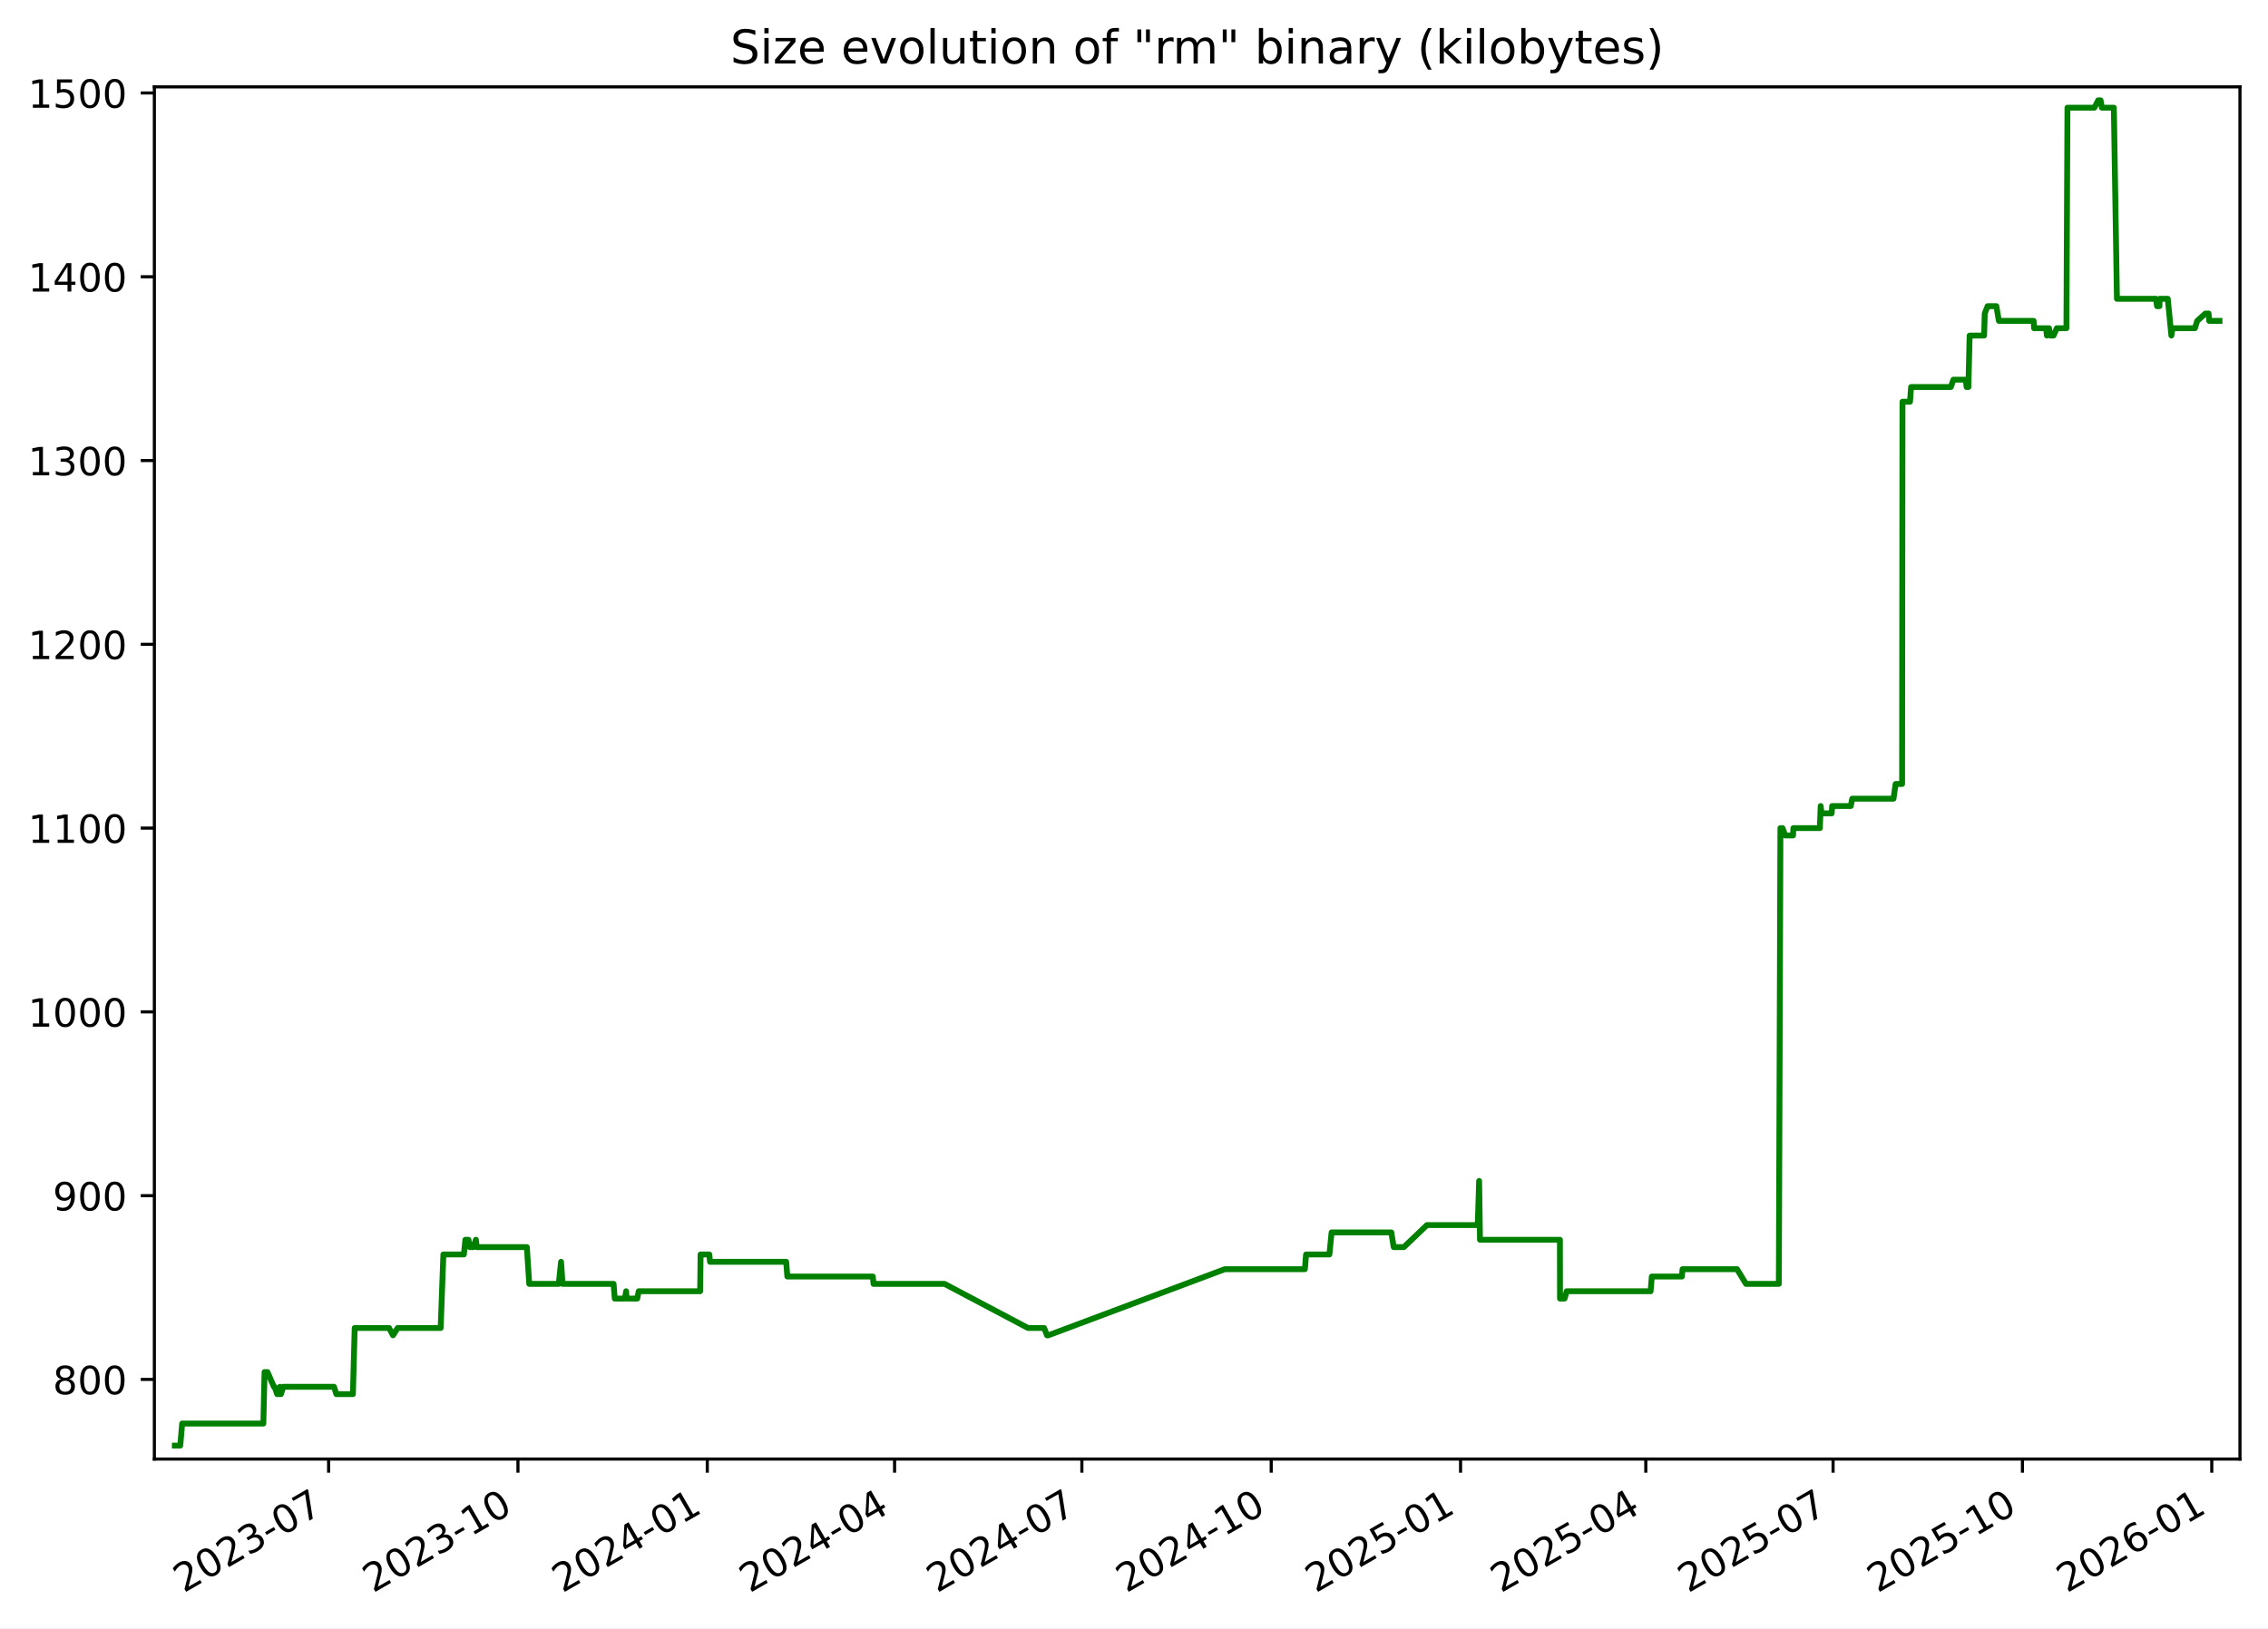
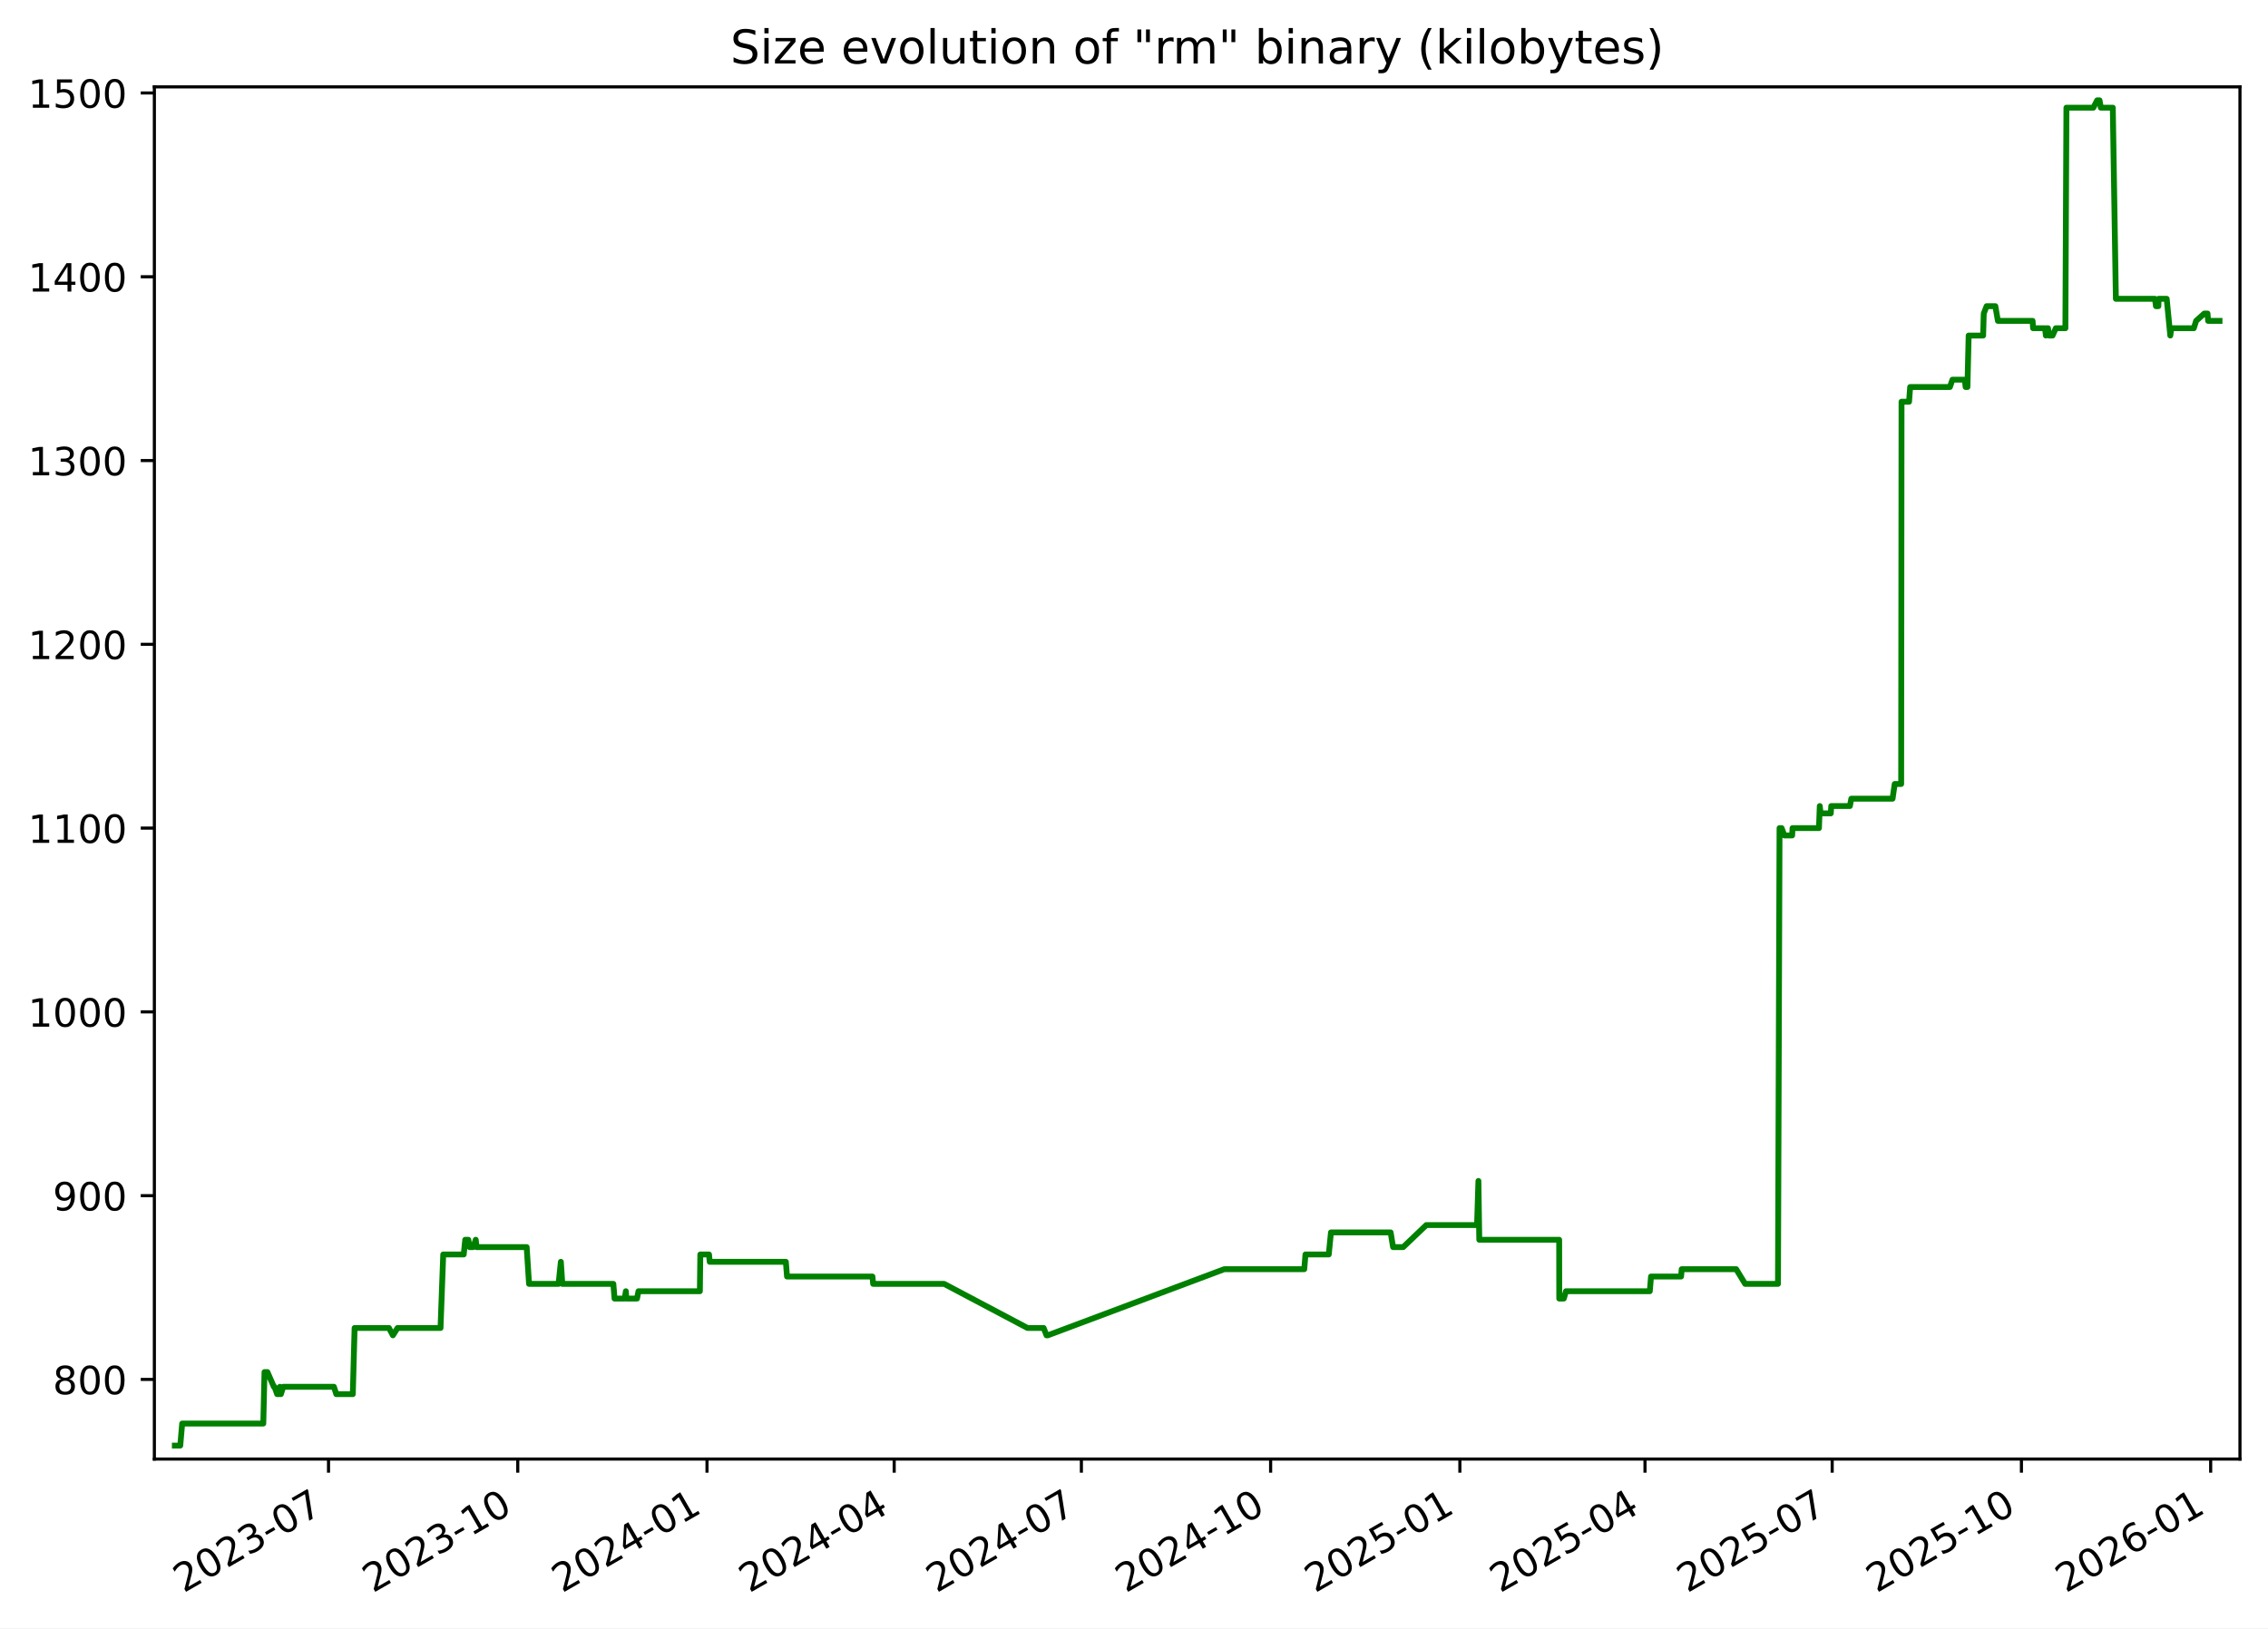
<svg xmlns="http://www.w3.org/2000/svg" xmlns:xlink="http://www.w3.org/1999/xlink" width="582.53pt" height="418.303pt" viewBox="0 0 582.53 418.303" version="1.1">
  <defs>
    <style type="text/css">*{stroke-linejoin: round; stroke-linecap: butt}</style>
  </defs>
  <g id="figure_1">
    <g id="patch_1">
      <path d="M -0 418.303  L 582.53 418.303  L 582.53 0  L -0 0  z " style="fill: #ffffff" />
    </g>
    <g id="axes_1">
      <g id="patch_2">
        <path d="M 39.65 374.83  L 575.33 374.83  L 575.33 22.318  L 39.65 22.318  z " style="fill: #ffffff" />
      </g>
      <g id="matplotlib.axis_1">
        <g id="xtick_1">
          <g id="line2d_1">
            <defs>
-               <path id="m1eb9b946df" d="M 0 0  L 0 3.5  " style="stroke: #000000; stroke-width: 0.8" />
+               <path id="md02bf9ef34" d="M 0 0  L 0 3.5  " style="stroke: #000000; stroke-width: 0.8" />
            </defs>
            <g>
-               <use xlink:href="#m1eb9b946df" x="84.401" y="374.83" style="stroke: #000000; stroke-width: 0.8" />
+               <use xlink:href="#md02bf9ef34" x="84.379" y="374.83" style="stroke: #000000; stroke-width: 0.8" />
            </g>
          </g>
          <g id="text_1">
-             <g transform="translate(47.17576 409.302) rotate(-30) scale(0.1 -0.1)">
+             <g transform="translate(47.15434 409.302) rotate(-30) scale(0.1 -0.1)">
              <defs>
                <path id="DejaVuSans-32" d="M 1228 531  L 3431 531  L 3431 0  L 469 0  L 469 531  Q 828 903 1448 1529  Q 2069 2156 2228 2338  Q 2531 2678 2651 2914  Q 2772 3150 2772 3378  Q 2772 3750 2511 3984  Q 2250 4219 1831 4219  Q 1534 4219 1204 4116  Q 875 4013 500 3803  L 500 4441  Q 881 4594 1212 4672  Q 1544 4750 1819 4750  Q 2544 4750 2975 4387  Q 3406 4025 3406 3419  Q 3406 3131 3298 2873  Q 3191 2616 2906 2266  Q 2828 2175 2409 1742  Q 1991 1309 1228 531  z " transform="scale(0.015625)" />
                <path id="DejaVuSans-30" d="M 2034 4250  Q 1547 4250 1301 3770  Q 1056 3291 1056 2328  Q 1056 1369 1301 889  Q 1547 409 2034 409  Q 2525 409 2770 889  Q 3016 1369 3016 2328  Q 3016 3291 2770 3770  Q 2525 4250 2034 4250  z M 2034 4750  Q 2819 4750 3233 4129  Q 3647 3509 3647 2328  Q 3647 1150 3233 529  Q 2819 -91 2034 -91  Q 1250 -91 836 529  Q 422 1150 422 2328  Q 422 3509 836 4129  Q 1250 4750 2034 4750  z " transform="scale(0.015625)" />
                <path id="DejaVuSans-33" d="M 2597 2516  Q 3050 2419 3304 2112  Q 3559 1806 3559 1356  Q 3559 666 3084 287  Q 2609 -91 1734 -91  Q 1441 -91 1130 -33  Q 819 25 488 141  L 488 750  Q 750 597 1062 519  Q 1375 441 1716 441  Q 2309 441 2620 675  Q 2931 909 2931 1356  Q 2931 1769 2642 2001  Q 2353 2234 1838 2234  L 1294 2234  L 1294 2753  L 1863 2753  Q 2328 2753 2575 2939  Q 2822 3125 2822 3475  Q 2822 3834 2567 4026  Q 2313 4219 1838 4219  Q 1578 4219 1281 4162  Q 984 4106 628 3988  L 628 4550  Q 988 4650 1302 4700  Q 1616 4750 1894 4750  Q 2613 4750 3031 4423  Q 3450 4097 3450 3541  Q 3450 3153 3228 2886  Q 3006 2619 2597 2516  z " transform="scale(0.015625)" />
                <path id="DejaVuSans-2d" d="M 313 2009  L 1997 2009  L 1997 1497  L 313 1497  L 313 2009  z " transform="scale(0.015625)" />
                <path id="DejaVuSans-37" d="M 525 4666  L 3525 4666  L 3525 4397  L 1831 0  L 1172 0  L 2766 4134  L 525 4134  L 525 4666  z " transform="scale(0.015625)" />
              </defs>
              <use xlink:href="#DejaVuSans-32" />
              <use xlink:href="#DejaVuSans-30" x="63.623" />
              <use xlink:href="#DejaVuSans-32" x="127.246" />
              <use xlink:href="#DejaVuSans-33" x="190.869" />
              <use xlink:href="#DejaVuSans-2d" x="254.492" />
              <use xlink:href="#DejaVuSans-30" x="290.576" />
              <use xlink:href="#DejaVuSans-37" x="354.199" />
            </g>
          </g>
        </g>
        <g id="xtick_2">
          <g id="line2d_2">
            <g>
-               <use xlink:href="#m1eb9b946df" x="133.034" y="374.83" style="stroke: #000000; stroke-width: 0.8" />
+               <use xlink:href="#md02bf9ef34" x="132.986" y="374.83" style="stroke: #000000; stroke-width: 0.8" />
            </g>
          </g>
          <g id="text_2">
-             <g transform="translate(95.80883 409.302) rotate(-30) scale(0.1 -0.1)">
+             <g transform="translate(95.76103 409.302) rotate(-30) scale(0.1 -0.1)">
              <defs>
                <path id="DejaVuSans-31" d="M 794 531  L 1825 531  L 1825 4091  L 703 3866  L 703 4441  L 1819 4666  L 2450 4666  L 2450 531  L 3481 531  L 3481 0  L 794 0  L 794 531  z " transform="scale(0.015625)" />
              </defs>
              <use xlink:href="#DejaVuSans-32" />
              <use xlink:href="#DejaVuSans-30" x="63.623" />
              <use xlink:href="#DejaVuSans-32" x="127.246" />
              <use xlink:href="#DejaVuSans-33" x="190.869" />
              <use xlink:href="#DejaVuSans-2d" x="254.492" />
              <use xlink:href="#DejaVuSans-31" x="290.576" />
              <use xlink:href="#DejaVuSans-30" x="354.199" />
            </g>
          </g>
        </g>
        <g id="xtick_3">
          <g id="line2d_3">
            <g>
-               <use xlink:href="#m1eb9b946df" x="181.667" y="374.83" style="stroke: #000000; stroke-width: 0.8" />
+               <use xlink:href="#md02bf9ef34" x="181.593" y="374.83" style="stroke: #000000; stroke-width: 0.8" />
            </g>
          </g>
          <g id="text_3">
-             <g transform="translate(144.4419 409.302) rotate(-30) scale(0.1 -0.1)">
+             <g transform="translate(144.3677 409.302) rotate(-30) scale(0.1 -0.1)">
              <defs>
                <path id="DejaVuSans-34" d="M 2419 4116  L 825 1625  L 2419 1625  L 2419 4116  z M 2253 4666  L 3047 4666  L 3047 1625  L 3713 1625  L 3713 1100  L 3047 1100  L 3047 0  L 2419 0  L 2419 1100  L 313 1100  L 313 1709  L 2253 4666  z " transform="scale(0.015625)" />
              </defs>
              <use xlink:href="#DejaVuSans-32" />
              <use xlink:href="#DejaVuSans-30" x="63.623" />
              <use xlink:href="#DejaVuSans-32" x="127.246" />
              <use xlink:href="#DejaVuSans-34" x="190.869" />
              <use xlink:href="#DejaVuSans-2d" x="254.492" />
              <use xlink:href="#DejaVuSans-30" x="290.576" />
              <use xlink:href="#DejaVuSans-31" x="354.199" />
            </g>
          </g>
        </g>
        <g id="xtick_4">
          <g id="line2d_4">
            <g>
-               <use xlink:href="#m1eb9b946df" x="229.771" y="374.83" style="stroke: #000000; stroke-width: 0.8" />
+               <use xlink:href="#md02bf9ef34" x="229.671" y="374.83" style="stroke: #000000; stroke-width: 0.8" />
            </g>
          </g>
          <g id="text_4">
-             <g transform="translate(192.5463 409.302) rotate(-30) scale(0.1 -0.1)">
+             <g transform="translate(192.4461 409.302) rotate(-30) scale(0.1 -0.1)">
              <use xlink:href="#DejaVuSans-32" />
              <use xlink:href="#DejaVuSans-30" x="63.623" />
              <use xlink:href="#DejaVuSans-32" x="127.246" />
              <use xlink:href="#DejaVuSans-34" x="190.869" />
              <use xlink:href="#DejaVuSans-2d" x="254.492" />
              <use xlink:href="#DejaVuSans-30" x="290.576" />
              <use xlink:href="#DejaVuSans-34" x="354.199" />
            </g>
          </g>
        </g>
        <g id="xtick_5">
          <g id="line2d_5">
            <g>
-               <use xlink:href="#m1eb9b946df" x="277.876" y="374.83" style="stroke: #000000; stroke-width: 0.8" />
+               <use xlink:href="#md02bf9ef34" x="277.749" y="374.83" style="stroke: #000000; stroke-width: 0.8" />
            </g>
          </g>
          <g id="text_5">
-             <g transform="translate(240.6508 409.302) rotate(-30) scale(0.1 -0.1)">
+             <g transform="translate(240.5244 409.302) rotate(-30) scale(0.1 -0.1)">
              <use xlink:href="#DejaVuSans-32" />
              <use xlink:href="#DejaVuSans-30" x="63.623" />
              <use xlink:href="#DejaVuSans-32" x="127.246" />
              <use xlink:href="#DejaVuSans-34" x="190.869" />
              <use xlink:href="#DejaVuSans-2d" x="254.492" />
              <use xlink:href="#DejaVuSans-30" x="290.576" />
              <use xlink:href="#DejaVuSans-37" x="354.199" />
            </g>
          </g>
        </g>
        <g id="xtick_6">
          <g id="line2d_6">
            <g>
-               <use xlink:href="#m1eb9b946df" x="326.509" y="374.83" style="stroke: #000000; stroke-width: 0.8" />
+               <use xlink:href="#md02bf9ef34" x="326.356" y="374.83" style="stroke: #000000; stroke-width: 0.8" />
            </g>
          </g>
          <g id="text_6">
-             <g transform="translate(289.2839 409.302) rotate(-30) scale(0.1 -0.1)">
+             <g transform="translate(289.1311 409.302) rotate(-30) scale(0.1 -0.1)">
              <use xlink:href="#DejaVuSans-32" />
              <use xlink:href="#DejaVuSans-30" x="63.623" />
              <use xlink:href="#DejaVuSans-32" x="127.246" />
              <use xlink:href="#DejaVuSans-34" x="190.869" />
              <use xlink:href="#DejaVuSans-2d" x="254.492" />
              <use xlink:href="#DejaVuSans-31" x="290.576" />
              <use xlink:href="#DejaVuSans-30" x="354.199" />
            </g>
          </g>
        </g>
        <g id="xtick_7">
          <g id="line2d_7">
            <g>
-               <use xlink:href="#m1eb9b946df" x="375.142" y="374.83" style="stroke: #000000; stroke-width: 0.8" />
+               <use xlink:href="#md02bf9ef34" x="374.963" y="374.83" style="stroke: #000000; stroke-width: 0.8" />
            </g>
          </g>
          <g id="text_7">
-             <g transform="translate(337.9169 409.302) rotate(-30) scale(0.1 -0.1)">
+             <g transform="translate(337.7378 409.302) rotate(-30) scale(0.1 -0.1)">
              <defs>
                <path id="DejaVuSans-35" d="M 691 4666  L 3169 4666  L 3169 4134  L 1269 4134  L 1269 2991  Q 1406 3038 1543 3061  Q 1681 3084 1819 3084  Q 2600 3084 3056 2656  Q 3513 2228 3513 1497  Q 3513 744 3044 326  Q 2575 -91 1722 -91  Q 1428 -91 1123 -41  Q 819 9 494 109  L 494 744  Q 775 591 1075 516  Q 1375 441 1709 441  Q 2250 441 2565 725  Q 2881 1009 2881 1497  Q 2881 1984 2565 2268  Q 2250 2553 1709 2553  Q 1456 2553 1204 2497  Q 953 2441 691 2322  L 691 4666  z " transform="scale(0.015625)" />
              </defs>
              <use xlink:href="#DejaVuSans-32" />
              <use xlink:href="#DejaVuSans-30" x="63.623" />
              <use xlink:href="#DejaVuSans-32" x="127.246" />
              <use xlink:href="#DejaVuSans-35" x="190.869" />
              <use xlink:href="#DejaVuSans-2d" x="254.492" />
              <use xlink:href="#DejaVuSans-30" x="290.576" />
              <use xlink:href="#DejaVuSans-31" x="354.199" />
            </g>
          </g>
        </g>
        <g id="xtick_8">
          <g id="line2d_8">
            <g>
-               <use xlink:href="#m1eb9b946df" x="422.718" y="374.83" style="stroke: #000000; stroke-width: 0.8" />
+               <use xlink:href="#md02bf9ef34" x="422.513" y="374.83" style="stroke: #000000; stroke-width: 0.8" />
            </g>
          </g>
          <g id="text_8">
-             <g transform="translate(385.4928 409.302) rotate(-30) scale(0.1 -0.1)">
+             <g transform="translate(385.2879 409.302) rotate(-30) scale(0.1 -0.1)">
              <use xlink:href="#DejaVuSans-32" />
              <use xlink:href="#DejaVuSans-30" x="63.623" />
              <use xlink:href="#DejaVuSans-32" x="127.246" />
              <use xlink:href="#DejaVuSans-35" x="190.869" />
              <use xlink:href="#DejaVuSans-2d" x="254.492" />
              <use xlink:href="#DejaVuSans-30" x="290.576" />
              <use xlink:href="#DejaVuSans-34" x="354.199" />
            </g>
          </g>
        </g>
        <g id="xtick_9">
          <g id="line2d_9">
            <g>
-               <use xlink:href="#m1eb9b946df" x="470.822" y="374.83" style="stroke: #000000; stroke-width: 0.8" />
+               <use xlink:href="#md02bf9ef34" x="470.591" y="374.83" style="stroke: #000000; stroke-width: 0.8" />
            </g>
          </g>
          <g id="text_9">
-             <g transform="translate(433.5972 409.302) rotate(-30) scale(0.1 -0.1)">
+             <g transform="translate(433.3662 409.302) rotate(-30) scale(0.1 -0.1)">
              <use xlink:href="#DejaVuSans-32" />
              <use xlink:href="#DejaVuSans-30" x="63.623" />
              <use xlink:href="#DejaVuSans-32" x="127.246" />
              <use xlink:href="#DejaVuSans-35" x="190.869" />
              <use xlink:href="#DejaVuSans-2d" x="254.492" />
              <use xlink:href="#DejaVuSans-30" x="290.576" />
              <use xlink:href="#DejaVuSans-37" x="354.199" />
            </g>
          </g>
        </g>
        <g id="xtick_10">
          <g id="line2d_10">
            <g>
-               <use xlink:href="#m1eb9b946df" x="519.455" y="374.83" style="stroke: #000000; stroke-width: 0.8" />
+               <use xlink:href="#md02bf9ef34" x="519.198" y="374.83" style="stroke: #000000; stroke-width: 0.8" />
            </g>
          </g>
          <g id="text_10">
-             <g transform="translate(482.2303 409.302) rotate(-30) scale(0.1 -0.1)">
+             <g transform="translate(481.9729 409.302) rotate(-30) scale(0.1 -0.1)">
              <use xlink:href="#DejaVuSans-32" />
              <use xlink:href="#DejaVuSans-30" x="63.623" />
              <use xlink:href="#DejaVuSans-32" x="127.246" />
              <use xlink:href="#DejaVuSans-35" x="190.869" />
              <use xlink:href="#DejaVuSans-2d" x="254.492" />
              <use xlink:href="#DejaVuSans-31" x="290.576" />
              <use xlink:href="#DejaVuSans-30" x="354.199" />
            </g>
          </g>
        </g>
        <g id="xtick_11">
          <g id="line2d_11">
            <g>
-               <use xlink:href="#m1eb9b946df" x="568.088" y="374.83" style="stroke: #000000; stroke-width: 0.8" />
+               <use xlink:href="#md02bf9ef34" x="567.804" y="374.83" style="stroke: #000000; stroke-width: 0.8" />
            </g>
          </g>
          <g id="text_11">
-             <g transform="translate(530.8633 409.302) rotate(-30) scale(0.1 -0.1)">
+             <g transform="translate(530.5796 409.302) rotate(-30) scale(0.1 -0.1)">
              <defs>
                <path id="DejaVuSans-36" d="M 2113 2584  Q 1688 2584 1439 2293  Q 1191 2003 1191 1497  Q 1191 994 1439 701  Q 1688 409 2113 409  Q 2538 409 2786 701  Q 3034 994 3034 1497  Q 3034 2003 2786 2293  Q 2538 2584 2113 2584  z M 3366 4563  L 3366 3988  Q 3128 4100 2886 4159  Q 2644 4219 2406 4219  Q 1781 4219 1451 3797  Q 1122 3375 1075 2522  Q 1259 2794 1537 2939  Q 1816 3084 2150 3084  Q 2853 3084 3261 2657  Q 3669 2231 3669 1497  Q 3669 778 3244 343  Q 2819 -91 2113 -91  Q 1303 -91 875 529  Q 447 1150 447 2328  Q 447 3434 972 4092  Q 1497 4750 2381 4750  Q 2619 4750 2861 4703  Q 3103 4656 3366 4563  z " transform="scale(0.015625)" />
              </defs>
              <use xlink:href="#DejaVuSans-32" />
              <use xlink:href="#DejaVuSans-30" x="63.623" />
              <use xlink:href="#DejaVuSans-32" x="127.246" />
              <use xlink:href="#DejaVuSans-36" x="190.869" />
              <use xlink:href="#DejaVuSans-2d" x="254.492" />
              <use xlink:href="#DejaVuSans-30" x="290.576" />
              <use xlink:href="#DejaVuSans-31" x="354.199" />
            </g>
          </g>
        </g>
      </g>
      <g id="matplotlib.axis_2">
        <g id="ytick_1">
          <g id="line2d_12">
            <defs>
-               <path id="mcf89f6ce28" d="M 0 0  L -3.5 0  " style="stroke: #000000; stroke-width: 0.8" />
+               <path id="m6100a81d37" d="M 0 0  L -3.5 0  " style="stroke: #000000; stroke-width: 0.8" />
            </defs>
            <g>
-               <use xlink:href="#mcf89f6ce28" x="39.65" y="354.377" style="stroke: #000000; stroke-width: 0.8" />
+               <use xlink:href="#m6100a81d37" x="39.65" y="354.377" style="stroke: #000000; stroke-width: 0.8" />
            </g>
          </g>
          <g id="text_12">
            <g transform="translate(13.5625 358.1766) scale(0.1 -0.1)">
              <defs>
                <path id="DejaVuSans-38" d="M 2034 2216  Q 1584 2216 1326 1975  Q 1069 1734 1069 1313  Q 1069 891 1326 650  Q 1584 409 2034 409  Q 2484 409 2743 651  Q 3003 894 3003 1313  Q 3003 1734 2745 1975  Q 2488 2216 2034 2216  z M 1403 2484  Q 997 2584 770 2862  Q 544 3141 544 3541  Q 544 4100 942 4425  Q 1341 4750 2034 4750  Q 2731 4750 3128 4425  Q 3525 4100 3525 3541  Q 3525 3141 3298 2862  Q 3072 2584 2669 2484  Q 3125 2378 3379 2068  Q 3634 1759 3634 1313  Q 3634 634 3220 271  Q 2806 -91 2034 -91  Q 1263 -91 848 271  Q 434 634 434 1313  Q 434 1759 690 2068  Q 947 2378 1403 2484  z M 1172 3481  Q 1172 3119 1398 2916  Q 1625 2713 2034 2713  Q 2441 2713 2670 2916  Q 2900 3119 2900 3481  Q 2900 3844 2670 4047  Q 2441 4250 2034 4250  Q 1625 4250 1398 4047  Q 1172 3844 1172 3481  z " transform="scale(0.015625)" />
              </defs>
              <use xlink:href="#DejaVuSans-38" />
              <use xlink:href="#DejaVuSans-30" x="63.623" />
              <use xlink:href="#DejaVuSans-30" x="127.246" />
            </g>
          </g>
        </g>
        <g id="ytick_2">
          <g id="line2d_13">
            <g>
-               <use xlink:href="#mcf89f6ce28" x="39.65" y="307.164" style="stroke: #000000; stroke-width: 0.8" />
+               <use xlink:href="#m6100a81d37" x="39.65" y="307.164" style="stroke: #000000; stroke-width: 0.8" />
            </g>
          </g>
          <g id="text_13">
            <g transform="translate(13.5625 310.9635) scale(0.1 -0.1)">
              <defs>
                <path id="DejaVuSans-39" d="M 703 97  L 703 672  Q 941 559 1184 500  Q 1428 441 1663 441  Q 2288 441 2617 861  Q 2947 1281 2994 2138  Q 2813 1869 2534 1725  Q 2256 1581 1919 1581  Q 1219 1581 811 2004  Q 403 2428 403 3163  Q 403 3881 828 4315  Q 1253 4750 1959 4750  Q 2769 4750 3195 4129  Q 3622 3509 3622 2328  Q 3622 1225 3098 567  Q 2575 -91 1691 -91  Q 1453 -91 1209 -44  Q 966 3 703 97  z M 1959 2075  Q 2384 2075 2632 2365  Q 2881 2656 2881 3163  Q 2881 3666 2632 3958  Q 2384 4250 1959 4250  Q 1534 4250 1286 3958  Q 1038 3666 1038 3163  Q 1038 2656 1286 2365  Q 1534 2075 1959 2075  z " transform="scale(0.015625)" />
              </defs>
              <use xlink:href="#DejaVuSans-39" />
              <use xlink:href="#DejaVuSans-30" x="63.623" />
              <use xlink:href="#DejaVuSans-30" x="127.246" />
            </g>
          </g>
        </g>
        <g id="ytick_3">
          <g id="line2d_14">
            <g>
-               <use xlink:href="#mcf89f6ce28" x="39.65" y="259.951" style="stroke: #000000; stroke-width: 0.8" />
+               <use xlink:href="#m6100a81d37" x="39.65" y="259.951" style="stroke: #000000; stroke-width: 0.8" />
            </g>
          </g>
          <g id="text_14">
            <g transform="translate(7.2 263.7504) scale(0.1 -0.1)">
              <use xlink:href="#DejaVuSans-31" />
              <use xlink:href="#DejaVuSans-30" x="63.623" />
              <use xlink:href="#DejaVuSans-30" x="127.246" />
              <use xlink:href="#DejaVuSans-30" x="190.869" />
            </g>
          </g>
        </g>
        <g id="ytick_4">
          <g id="line2d_15">
            <g>
-               <use xlink:href="#mcf89f6ce28" x="39.65" y="212.738" style="stroke: #000000; stroke-width: 0.8" />
+               <use xlink:href="#m6100a81d37" x="39.65" y="212.738" style="stroke: #000000; stroke-width: 0.8" />
            </g>
          </g>
          <g id="text_15">
            <g transform="translate(7.2 216.5373) scale(0.1 -0.1)">
              <use xlink:href="#DejaVuSans-31" />
              <use xlink:href="#DejaVuSans-31" x="63.623" />
              <use xlink:href="#DejaVuSans-30" x="127.246" />
              <use xlink:href="#DejaVuSans-30" x="190.869" />
            </g>
          </g>
        </g>
        <g id="ytick_5">
          <g id="line2d_16">
            <g>
-               <use xlink:href="#mcf89f6ce28" x="39.65" y="165.525" style="stroke: #000000; stroke-width: 0.8" />
+               <use xlink:href="#m6100a81d37" x="39.65" y="165.525" style="stroke: #000000; stroke-width: 0.8" />
            </g>
          </g>
          <g id="text_16">
            <g transform="translate(7.2 169.3242) scale(0.1 -0.1)">
              <use xlink:href="#DejaVuSans-31" />
              <use xlink:href="#DejaVuSans-32" x="63.623" />
              <use xlink:href="#DejaVuSans-30" x="127.246" />
              <use xlink:href="#DejaVuSans-30" x="190.869" />
            </g>
          </g>
        </g>
        <g id="ytick_6">
          <g id="line2d_17">
            <g>
-               <use xlink:href="#mcf89f6ce28" x="39.65" y="118.312" style="stroke: #000000; stroke-width: 0.8" />
+               <use xlink:href="#m6100a81d37" x="39.65" y="118.312" style="stroke: #000000; stroke-width: 0.8" />
            </g>
          </g>
          <g id="text_17">
            <g transform="translate(7.2 122.111) scale(0.1 -0.1)">
              <use xlink:href="#DejaVuSans-31" />
              <use xlink:href="#DejaVuSans-33" x="63.623" />
              <use xlink:href="#DejaVuSans-30" x="127.246" />
              <use xlink:href="#DejaVuSans-30" x="190.869" />
            </g>
          </g>
        </g>
        <g id="ytick_7">
          <g id="line2d_18">
            <g>
-               <use xlink:href="#mcf89f6ce28" x="39.65" y="71.099" style="stroke: #000000; stroke-width: 0.8" />
+               <use xlink:href="#m6100a81d37" x="39.65" y="71.099" style="stroke: #000000; stroke-width: 0.8" />
            </g>
          </g>
          <g id="text_18">
            <g transform="translate(7.2 74.89793) scale(0.1 -0.1)">
              <use xlink:href="#DejaVuSans-31" />
              <use xlink:href="#DejaVuSans-34" x="63.623" />
              <use xlink:href="#DejaVuSans-30" x="127.246" />
              <use xlink:href="#DejaVuSans-30" x="190.869" />
            </g>
          </g>
        </g>
        <g id="ytick_8">
          <g id="line2d_19">
            <g>
-               <use xlink:href="#mcf89f6ce28" x="39.65" y="23.886" style="stroke: #000000; stroke-width: 0.8" />
+               <use xlink:href="#m6100a81d37" x="39.65" y="23.886" style="stroke: #000000; stroke-width: 0.8" />
            </g>
          </g>
          <g id="text_19">
            <g transform="translate(7.2 27.68482) scale(0.1 -0.1)">
              <use xlink:href="#DejaVuSans-31" />
              <use xlink:href="#DejaVuSans-35" x="63.623" />
              <use xlink:href="#DejaVuSans-30" x="127.246" />
              <use xlink:href="#DejaVuSans-30" x="190.869" />
            </g>
          </g>
        </g>
      </g>
      <g id="line2d_20">
-         <path d="M 44.902 371.374  L 46.301 371.374  L 46.791 365.709  L 67.64 365.709  L 67.949 352.489  L 68.704 352.489  L 70.352 356.266  L 70.514 356.266  L 71.201 358.154  L 71.671 358.154  L 71.919 356.266  L 72.161 358.154  L 72.76 356.266  L 85.786 356.266  L 86.399 358.154  L 90.643 358.154  L 91.104 341.158  L 99.931 341.158  L 100.944 343.046  L 102.143 341.158  L 113.183 341.158  L 113.879 322.272  L 119.147 322.272  L 119.535 318.495  L 120.328 318.495  L 120.659 320.384  L 121.584 320.384  L 122.231 318.495  L 122.45 320.384  L 135.323 320.384  L 135.936 329.827  L 143.522 329.827  L 144.108 324.161  L 144.484 329.827  L 157.598 329.827  L 157.9 333.604  L 160.517 333.604  L 160.815 331.715  L 160.932 333.604  L 163.673 333.604  L 164.057 331.715  L 179.832 331.715  L 179.946 322.272  L 182.182 322.272  L 182.365 324.161  L 201.932 324.161  L 202.228 327.938  L 224.178 327.938  L 224.366 329.827  L 242.607 329.827  L 264.032 341.158  L 268.178 341.158  L 268.923 343.046  L 269.245 343.046  L 314.607 326.05  L 335.155 326.05  L 335.463 322.272  L 341.447 322.272  L 342.018 316.607  L 357.355 316.607  L 357.975 320.384  L 360.578 320.384  L 366.515 314.718  L 379.559 314.718  L 379.911 303.387  L 380.133 318.495  L 400.662 318.495  L 400.683 333.604  L 401.852 333.604  L 402.407 331.715  L 423.954 331.715  L 424.265 327.938  L 431.99 327.938  L 432.152 326.05  L 446.148 326.05  L 448.457 329.827  L 456.893 329.827  L 457.295 212.738  L 457.828 212.738  L 458.534 214.627  L 460.535 214.627  L 460.631 212.738  L 467.424 212.738  L 467.636 207.072  L 467.84 208.961  L 470.458 208.961  L 470.582 207.072  L 475.374 207.072  L 475.738 205.184  L 486.34 205.184  L 486.887 201.407  L 488.551 201.407  L 488.645 103.204  L 490.581 103.204  L 490.859 99.427  L 501.071 99.427  L 501.731 97.538  L 504.914 97.538  L 505.114 99.427  L 505.58 99.427  L 505.894 86.207  L 509.613 86.207  L 509.773 80.541  L 510.511 78.653  L 512.754 78.653  L 513.41 82.43  L 522.324 82.43  L 522.448 84.318  L 525.529 84.318  L 525.742 86.207  L 526.009 84.318  L 526.284 84.318  L 526.565 86.207  L 527.449 86.207  L 528.292 84.318  L 530.754 84.318  L 531.02 27.663  L 537.938 27.663  L 538.92 25.774  L 539.529 25.774  L 539.861 27.663  L 542.938 27.663  L 543.729 76.764  L 553.77 76.764  L 554.032 78.653  L 554.649 78.653  L 554.704 76.764  L 556.789 76.764  L 557.714 86.207  L 557.982 84.318  L 563.757 84.318  L 564.349 82.43  L 566.457 80.541  L 567.277 80.541  L 567.435 82.43  L 570.078 82.43  L 570.078 82.43  " clip-path="url(#p8b56378a82)" style="fill: none; stroke: #008000; stroke-width: 1.5; stroke-linecap: square" />
+         <path d="M 44.902 371.374  L 46.3 371.374  L 46.79 365.709  L 67.627 365.709  L 67.937 352.489  L 68.691 352.489  L 70.338 356.266  L 70.5 356.266  L 71.186 358.154  L 71.657 358.154  L 71.904 356.266  L 72.146 358.154  L 72.745 356.266  L 85.764 356.266  L 86.377 358.154  L 90.619 358.154  L 91.079 341.158  L 99.901 341.158  L 100.914 343.046  L 102.112 341.158  L 113.146 341.158  L 113.842 322.272  L 119.107 322.272  L 119.495 318.495  L 120.288 318.495  L 120.618 320.384  L 121.543 320.384  L 122.189 318.495  L 122.407 320.384  L 135.274 320.384  L 135.886 329.827  L 143.468 329.827  L 144.054 324.161  L 144.43 329.827  L 157.537 329.827  L 157.839 333.604  L 160.455 333.604  L 160.752 331.715  L 160.869 333.604  L 163.608 333.604  L 163.993 331.715  L 179.759 331.715  L 179.873 322.272  L 182.108 322.272  L 182.291 324.161  L 201.846 324.161  L 202.143 327.938  L 224.081 327.938  L 224.269 329.827  L 242.499 329.827  L 263.913 341.158  L 268.057 341.158  L 268.801 343.046  L 269.123 343.046  L 314.461 326.05  L 334.997 326.05  L 335.305 322.272  L 341.286 322.272  L 341.857 316.607  L 357.185 316.607  L 357.805 320.384  L 360.407 320.384  L 366.341 314.718  L 379.377 314.718  L 379.729 303.387  L 379.951 318.495  L 400.469 318.495  L 400.49 333.604  L 401.658 333.604  L 402.213 331.715  L 423.748 331.715  L 424.06 327.938  L 431.78 327.938  L 431.942 326.05  L 445.93 326.05  L 448.239 329.827  L 456.67 329.827  L 457.071 212.738  L 457.604 212.738  L 458.31 214.627  L 460.309 214.627  L 460.405 212.738  L 467.195 212.738  L 467.407 207.072  L 467.611 208.961  L 470.228 208.961  L 470.352 207.072  L 475.141 207.072  L 475.504 205.184  L 486.1 205.184  L 486.647 201.407  L 488.31 201.407  L 488.404 103.204  L 490.339 103.204  L 490.617 99.427  L 500.824 99.427  L 501.483 97.538  L 504.665 97.538  L 504.865 99.427  L 505.33 99.427  L 505.644 86.207  L 509.361 86.207  L 509.521 80.541  L 510.259 78.653  L 512.501 78.653  L 513.156 82.43  L 522.065 82.43  L 522.189 84.318  L 525.268 84.318  L 525.481 86.207  L 525.748 84.318  L 526.023 84.318  L 526.303 86.207  L 527.187 86.207  L 528.03 84.318  L 530.491 84.318  L 530.756 27.663  L 537.671 27.663  L 538.652 25.774  L 539.261 25.774  L 539.592 27.663  L 542.668 27.663  L 543.459 76.764  L 553.494 76.764  L 553.755 78.653  L 554.373 78.653  L 554.427 76.764  L 556.512 76.764  L 557.436 86.207  L 557.704 84.318  L 563.476 84.318  L 564.067 82.43  L 566.175 80.541  L 566.993 80.541  L 567.152 82.43  L 570.078 82.43  L 570.078 82.43  " clip-path="url(#p3180a4b0d9)" style="fill: none; stroke: #008000; stroke-width: 1.5; stroke-linecap: square" />
      </g>
      <g id="patch_3">
        <path d="M 39.65 374.83  L 39.65 22.318  " style="fill: none; stroke: #000000; stroke-width: 0.8; stroke-linejoin: miter; stroke-linecap: square" />
      </g>
      <g id="patch_4">
        <path d="M 575.33 374.83  L 575.33 22.318  " style="fill: none; stroke: #000000; stroke-width: 0.8; stroke-linejoin: miter; stroke-linecap: square" />
      </g>
      <g id="patch_5">
        <path d="M 39.65 374.83  L 575.33 374.83  " style="fill: none; stroke: #000000; stroke-width: 0.8; stroke-linejoin: miter; stroke-linecap: square" />
      </g>
      <g id="patch_6">
        <path d="M 39.65 22.318  L 575.33 22.318  " style="fill: none; stroke: #000000; stroke-width: 0.8; stroke-linejoin: miter; stroke-linecap: square" />
      </g>
      <g id="text_20">
        <g transform="translate(187.5884 16.31812) scale(0.12 -0.12)">
          <defs>
            <path id="DejaVuSans-53" d="M 3425 4513  L 3425 3897  Q 3066 4069 2747 4153  Q 2428 4238 2131 4238  Q 1616 4238 1336 4038  Q 1056 3838 1056 3469  Q 1056 3159 1242 3001  Q 1428 2844 1947 2747  L 2328 2669  Q 3034 2534 3370 2195  Q 3706 1856 3706 1288  Q 3706 609 3251 259  Q 2797 -91 1919 -91  Q 1588 -91 1214 -16  Q 841 59 441 206  L 441 856  Q 825 641 1194 531  Q 1563 422 1919 422  Q 2459 422 2753 634  Q 3047 847 3047 1241  Q 3047 1584 2836 1778  Q 2625 1972 2144 2069  L 1759 2144  Q 1053 2284 737 2584  Q 422 2884 422 3419  Q 422 4038 858 4394  Q 1294 4750 2059 4750  Q 2388 4750 2728 4690  Q 3069 4631 3425 4513  z " transform="scale(0.015625)" />
            <path id="DejaVuSans-69" d="M 603 3500  L 1178 3500  L 1178 0  L 603 0  L 603 3500  z M 603 4863  L 1178 4863  L 1178 4134  L 603 4134  L 603 4863  z " transform="scale(0.015625)" />
            <path id="DejaVuSans-7a" d="M 353 3500  L 3084 3500  L 3084 2975  L 922 459  L 3084 459  L 3084 0  L 275 0  L 275 525  L 2438 3041  L 353 3041  L 353 3500  z " transform="scale(0.015625)" />
            <path id="DejaVuSans-65" d="M 3597 1894  L 3597 1613  L 953 1613  Q 991 1019 1311 708  Q 1631 397 2203 397  Q 2534 397 2845 478  Q 3156 559 3463 722  L 3463 178  Q 3153 47 2828 -22  Q 2503 -91 2169 -91  Q 1331 -91 842 396  Q 353 884 353 1716  Q 353 2575 817 3079  Q 1281 3584 2069 3584  Q 2775 3584 3186 3129  Q 3597 2675 3597 1894  z M 3022 2063  Q 3016 2534 2758 2815  Q 2500 3097 2075 3097  Q 1594 3097 1305 2825  Q 1016 2553 972 2059  L 3022 2063  z " transform="scale(0.015625)" />
            <path id="DejaVuSans-20" transform="scale(0.015625)" />
            <path id="DejaVuSans-76" d="M 191 3500  L 800 3500  L 1894 563  L 2988 3500  L 3597 3500  L 2284 0  L 1503 0  L 191 3500  z " transform="scale(0.015625)" />
            <path id="DejaVuSans-6f" d="M 1959 3097  Q 1497 3097 1228 2736  Q 959 2375 959 1747  Q 959 1119 1226 758  Q 1494 397 1959 397  Q 2419 397 2687 759  Q 2956 1122 2956 1747  Q 2956 2369 2687 2733  Q 2419 3097 1959 3097  z M 1959 3584  Q 2709 3584 3137 3096  Q 3566 2609 3566 1747  Q 3566 888 3137 398  Q 2709 -91 1959 -91  Q 1206 -91 779 398  Q 353 888 353 1747  Q 353 2609 779 3096  Q 1206 3584 1959 3584  z " transform="scale(0.015625)" />
            <path id="DejaVuSans-6c" d="M 603 4863  L 1178 4863  L 1178 0  L 603 0  L 603 4863  z " transform="scale(0.015625)" />
            <path id="DejaVuSans-75" d="M 544 1381  L 544 3500  L 1119 3500  L 1119 1403  Q 1119 906 1312 657  Q 1506 409 1894 409  Q 2359 409 2629 706  Q 2900 1003 2900 1516  L 2900 3500  L 3475 3500  L 3475 0  L 2900 0  L 2900 538  Q 2691 219 2414 64  Q 2138 -91 1772 -91  Q 1169 -91 856 284  Q 544 659 544 1381  z M 1991 3584  L 1991 3584  z " transform="scale(0.015625)" />
            <path id="DejaVuSans-74" d="M 1172 4494  L 1172 3500  L 2356 3500  L 2356 3053  L 1172 3053  L 1172 1153  Q 1172 725 1289 603  Q 1406 481 1766 481  L 2356 481  L 2356 0  L 1766 0  Q 1100 0 847 248  Q 594 497 594 1153  L 594 3053  L 172 3053  L 172 3500  L 594 3500  L 594 4494  L 1172 4494  z " transform="scale(0.015625)" />
            <path id="DejaVuSans-6e" d="M 3513 2113  L 3513 0  L 2938 0  L 2938 2094  Q 2938 2591 2744 2837  Q 2550 3084 2163 3084  Q 1697 3084 1428 2787  Q 1159 2491 1159 1978  L 1159 0  L 581 0  L 581 3500  L 1159 3500  L 1159 2956  Q 1366 3272 1645 3428  Q 1925 3584 2291 3584  Q 2894 3584 3203 3211  Q 3513 2838 3513 2113  z " transform="scale(0.015625)" />
            <path id="DejaVuSans-66" d="M 2375 4863  L 2375 4384  L 1825 4384  Q 1516 4384 1395 4259  Q 1275 4134 1275 3809  L 1275 3500  L 2222 3500  L 2222 3053  L 1275 3053  L 1275 0  L 697 0  L 697 3053  L 147 3053  L 147 3500  L 697 3500  L 697 3744  Q 697 4328 969 4595  Q 1241 4863 1831 4863  L 2375 4863  z " transform="scale(0.015625)" />
            <path id="DejaVuSans-22" d="M 1147 4666  L 1147 2931  L 616 2931  L 616 4666  L 1147 4666  z M 2328 4666  L 2328 2931  L 1797 2931  L 1797 4666  L 2328 4666  z " transform="scale(0.015625)" />
            <path id="DejaVuSans-72" d="M 2631 2963  Q 2534 3019 2420 3045  Q 2306 3072 2169 3072  Q 1681 3072 1420 2755  Q 1159 2438 1159 1844  L 1159 0  L 581 0  L 581 3500  L 1159 3500  L 1159 2956  Q 1341 3275 1631 3429  Q 1922 3584 2338 3584  Q 2397 3584 2469 3576  Q 2541 3569 2628 3553  L 2631 2963  z " transform="scale(0.015625)" />
            <path id="DejaVuSans-6d" d="M 3328 2828  Q 3544 3216 3844 3400  Q 4144 3584 4550 3584  Q 5097 3584 5394 3201  Q 5691 2819 5691 2113  L 5691 0  L 5113 0  L 5113 2094  Q 5113 2597 4934 2840  Q 4756 3084 4391 3084  Q 3944 3084 3684 2787  Q 3425 2491 3425 1978  L 3425 0  L 2847 0  L 2847 2094  Q 2847 2600 2669 2842  Q 2491 3084 2119 3084  Q 1678 3084 1418 2786  Q 1159 2488 1159 1978  L 1159 0  L 581 0  L 581 3500  L 1159 3500  L 1159 2956  Q 1356 3278 1631 3431  Q 1906 3584 2284 3584  Q 2666 3584 2933 3390  Q 3200 3197 3328 2828  z " transform="scale(0.015625)" />
            <path id="DejaVuSans-62" d="M 3116 1747  Q 3116 2381 2855 2742  Q 2594 3103 2138 3103  Q 1681 3103 1420 2742  Q 1159 2381 1159 1747  Q 1159 1113 1420 752  Q 1681 391 2138 391  Q 2594 391 2855 752  Q 3116 1113 3116 1747  z M 1159 2969  Q 1341 3281 1617 3432  Q 1894 3584 2278 3584  Q 2916 3584 3314 3078  Q 3713 2572 3713 1747  Q 3713 922 3314 415  Q 2916 -91 2278 -91  Q 1894 -91 1617 61  Q 1341 213 1159 525  L 1159 0  L 581 0  L 581 4863  L 1159 4863  L 1159 2969  z " transform="scale(0.015625)" />
            <path id="DejaVuSans-61" d="M 2194 1759  Q 1497 1759 1228 1600  Q 959 1441 959 1056  Q 959 750 1161 570  Q 1363 391 1709 391  Q 2188 391 2477 730  Q 2766 1069 2766 1631  L 2766 1759  L 2194 1759  z M 3341 1997  L 3341 0  L 2766 0  L 2766 531  Q 2569 213 2275 61  Q 1981 -91 1556 -91  Q 1019 -91 701 211  Q 384 513 384 1019  Q 384 1609 779 1909  Q 1175 2209 1959 2209  L 2766 2209  L 2766 2266  Q 2766 2663 2505 2880  Q 2244 3097 1772 3097  Q 1472 3097 1187 3025  Q 903 2953 641 2809  L 641 3341  Q 956 3463 1253 3523  Q 1550 3584 1831 3584  Q 2591 3584 2966 3190  Q 3341 2797 3341 1997  z " transform="scale(0.015625)" />
            <path id="DejaVuSans-79" d="M 2059 -325  Q 1816 -950 1584 -1140  Q 1353 -1331 966 -1331  L 506 -1331  L 506 -850  L 844 -850  Q 1081 -850 1212 -737  Q 1344 -625 1503 -206  L 1606 56  L 191 3500  L 800 3500  L 1894 763  L 2988 3500  L 3597 3500  L 2059 -325  z " transform="scale(0.015625)" />
            <path id="DejaVuSans-28" d="M 1984 4856  Q 1566 4138 1362 3434  Q 1159 2731 1159 2009  Q 1159 1288 1364 580  Q 1569 -128 1984 -844  L 1484 -844  Q 1016 -109 783 600  Q 550 1309 550 2009  Q 550 2706 781 3412  Q 1013 4119 1484 4856  L 1984 4856  z " transform="scale(0.015625)" />
            <path id="DejaVuSans-6b" d="M 581 4863  L 1159 4863  L 1159 1991  L 2875 3500  L 3609 3500  L 1753 1863  L 3688 0  L 2938 0  L 1159 1709  L 1159 0  L 581 0  L 581 4863  z " transform="scale(0.015625)" />
            <path id="DejaVuSans-73" d="M 2834 3397  L 2834 2853  Q 2591 2978 2328 3040  Q 2066 3103 1784 3103  Q 1356 3103 1142 2972  Q 928 2841 928 2578  Q 928 2378 1081 2264  Q 1234 2150 1697 2047  L 1894 2003  Q 2506 1872 2764 1633  Q 3022 1394 3022 966  Q 3022 478 2636 193  Q 2250 -91 1575 -91  Q 1294 -91 989 -36  Q 684 19 347 128  L 347 722  Q 666 556 975 473  Q 1284 391 1588 391  Q 1994 391 2212 530  Q 2431 669 2431 922  Q 2431 1156 2273 1281  Q 2116 1406 1581 1522  L 1381 1569  Q 847 1681 609 1914  Q 372 2147 372 2553  Q 372 3047 722 3315  Q 1072 3584 1716 3584  Q 2034 3584 2315 3537  Q 2597 3491 2834 3397  z " transform="scale(0.015625)" />
            <path id="DejaVuSans-29" d="M 513 4856  L 1013 4856  Q 1481 4119 1714 3412  Q 1947 2706 1947 2009  Q 1947 1309 1714 600  Q 1481 -109 1013 -844  L 513 -844  Q 928 -128 1133 580  Q 1338 1288 1338 2009  Q 1338 2731 1133 3434  Q 928 4138 513 4856  z " transform="scale(0.015625)" />
          </defs>
          <use xlink:href="#DejaVuSans-53" />
          <use xlink:href="#DejaVuSans-69" x="63.477" />
          <use xlink:href="#DejaVuSans-7a" x="91.26" />
          <use xlink:href="#DejaVuSans-65" x="143.75" />
          <use xlink:href="#DejaVuSans-20" x="205.273" />
          <use xlink:href="#DejaVuSans-65" x="237.061" />
          <use xlink:href="#DejaVuSans-76" x="298.584" />
          <use xlink:href="#DejaVuSans-6f" x="357.764" />
          <use xlink:href="#DejaVuSans-6c" x="418.945" />
          <use xlink:href="#DejaVuSans-75" x="446.729" />
          <use xlink:href="#DejaVuSans-74" x="510.107" />
          <use xlink:href="#DejaVuSans-69" x="549.316" />
          <use xlink:href="#DejaVuSans-6f" x="577.1" />
          <use xlink:href="#DejaVuSans-6e" x="638.281" />
          <use xlink:href="#DejaVuSans-20" x="701.66" />
          <use xlink:href="#DejaVuSans-6f" x="733.447" />
          <use xlink:href="#DejaVuSans-66" x="794.629" />
          <use xlink:href="#DejaVuSans-20" x="829.834" />
          <use xlink:href="#DejaVuSans-22" x="861.621" />
          <use xlink:href="#DejaVuSans-72" x="907.617" />
          <use xlink:href="#DejaVuSans-6d" x="946.98" />
          <use xlink:href="#DejaVuSans-22" x="1044.393" />
          <use xlink:href="#DejaVuSans-20" x="1090.389" />
          <use xlink:href="#DejaVuSans-62" x="1122.176" />
          <use xlink:href="#DejaVuSans-69" x="1185.652" />
          <use xlink:href="#DejaVuSans-6e" x="1213.436" />
          <use xlink:href="#DejaVuSans-61" x="1276.814" />
          <use xlink:href="#DejaVuSans-72" x="1338.094" />
          <use xlink:href="#DejaVuSans-79" x="1379.207" />
          <use xlink:href="#DejaVuSans-20" x="1438.387" />
          <use xlink:href="#DejaVuSans-28" x="1470.174" />
          <use xlink:href="#DejaVuSans-6b" x="1509.188" />
          <use xlink:href="#DejaVuSans-69" x="1567.098" />
          <use xlink:href="#DejaVuSans-6c" x="1594.881" />
          <use xlink:href="#DejaVuSans-6f" x="1622.664" />
          <use xlink:href="#DejaVuSans-62" x="1683.846" />
          <use xlink:href="#DejaVuSans-79" x="1747.322" />
          <use xlink:href="#DejaVuSans-74" x="1806.502" />
          <use xlink:href="#DejaVuSans-65" x="1845.711" />
          <use xlink:href="#DejaVuSans-73" x="1907.234" />
          <use xlink:href="#DejaVuSans-29" x="1959.334" />
        </g>
      </g>
    </g>
  </g>
  <defs>
-     <clipPath id="p8b56378a82">
+     <clipPath id="p3180a4b0d9">
      <rect x="39.65" y="22.318" width="535.68" height="352.512" />
    </clipPath>
  </defs>
</svg>
